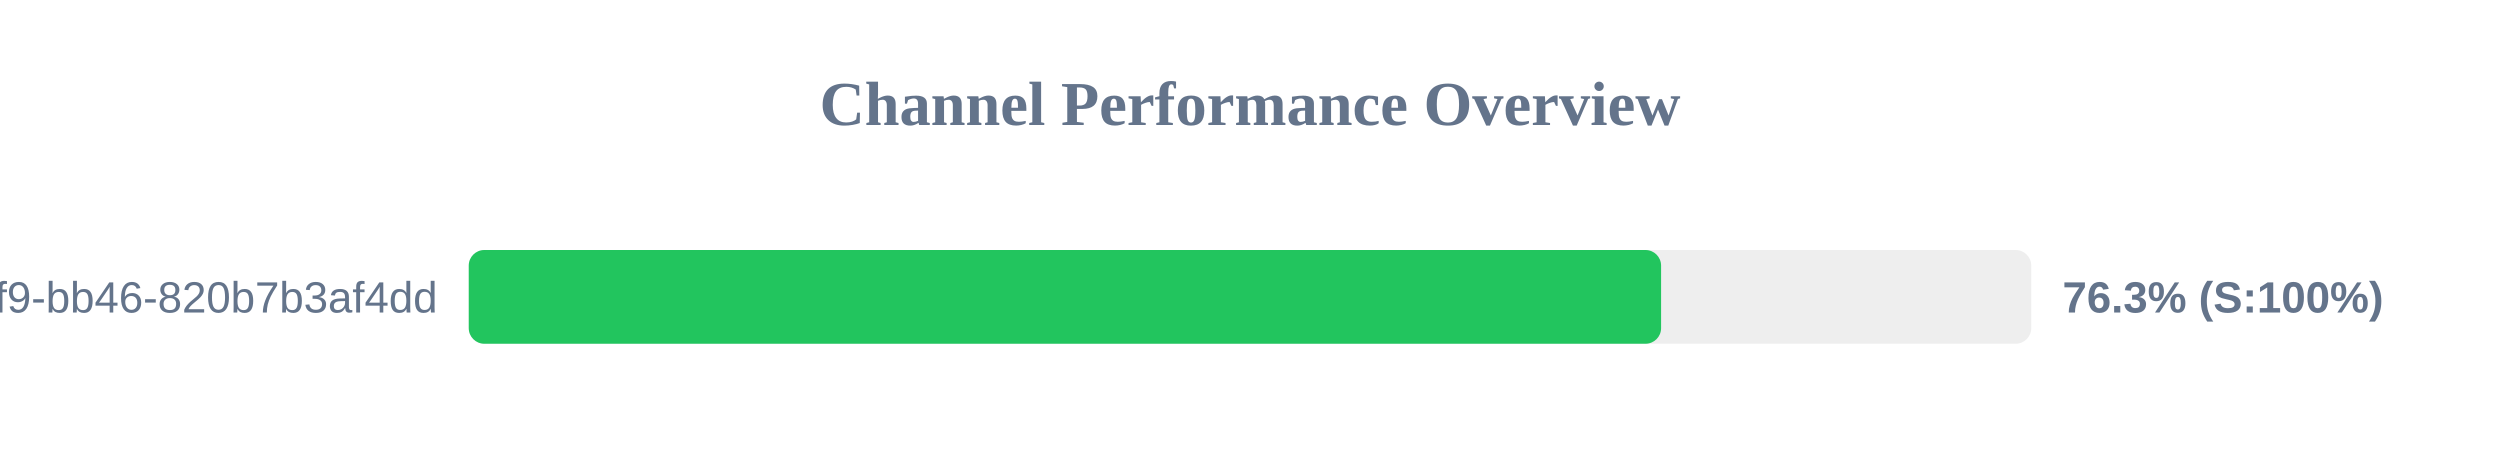
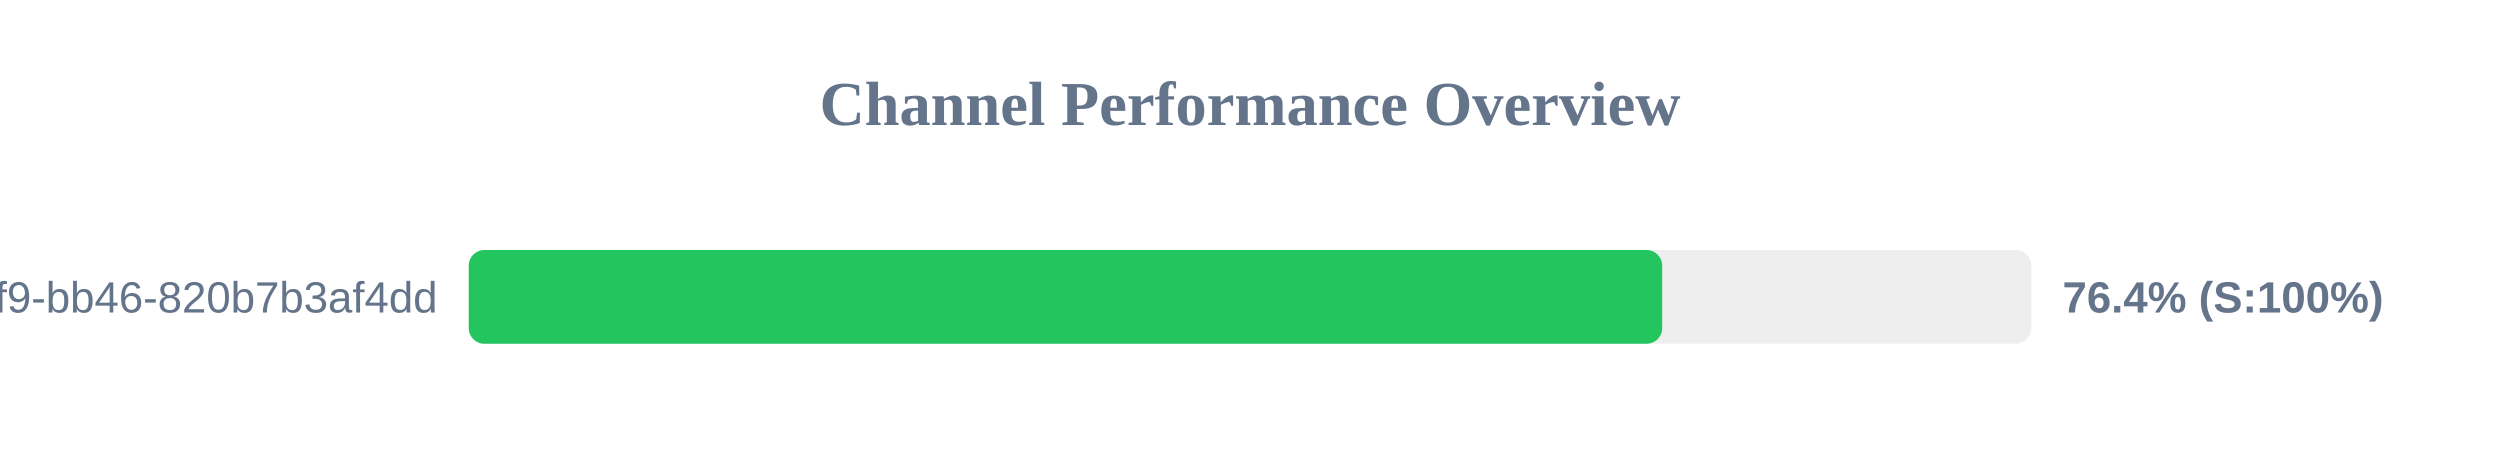
<svg xmlns="http://www.w3.org/2000/svg" width="800" height="150" version="1.1">
  <style>
        .row { font: 14px Arial; fill: #64748b; }
        .score { font: bold 14px Arial; fill: #64748b; }
    </style>
  <text x="400" y="40" text-anchor="middle" font-size="20px" font-weight="bold" fill="#64748b">Channel Performance Overview</text>
  <rect x="150" y="80" width="500" height="30" fill="#eee" rx="5" />
-   <rect x="150" y="80" width="381.55" height="30" fill="#22c55e" rx="5" />
+   <rect x="150" y="80" width="381.9" height="30" fill="#22c55e" rx="5" />
  <text x="140" y="100" text-anchor="end" class="row">?uuid=80b2ac81-ba69-41f9-bb46-820b7b3af4dd</text>
-   <text x="660" y="100" text-anchor="start" class="score">76.3% (S:100%)</text>
+   <text x="660" y="100" text-anchor="start" class="score">76.4% (S:100%)</text>
</svg>
